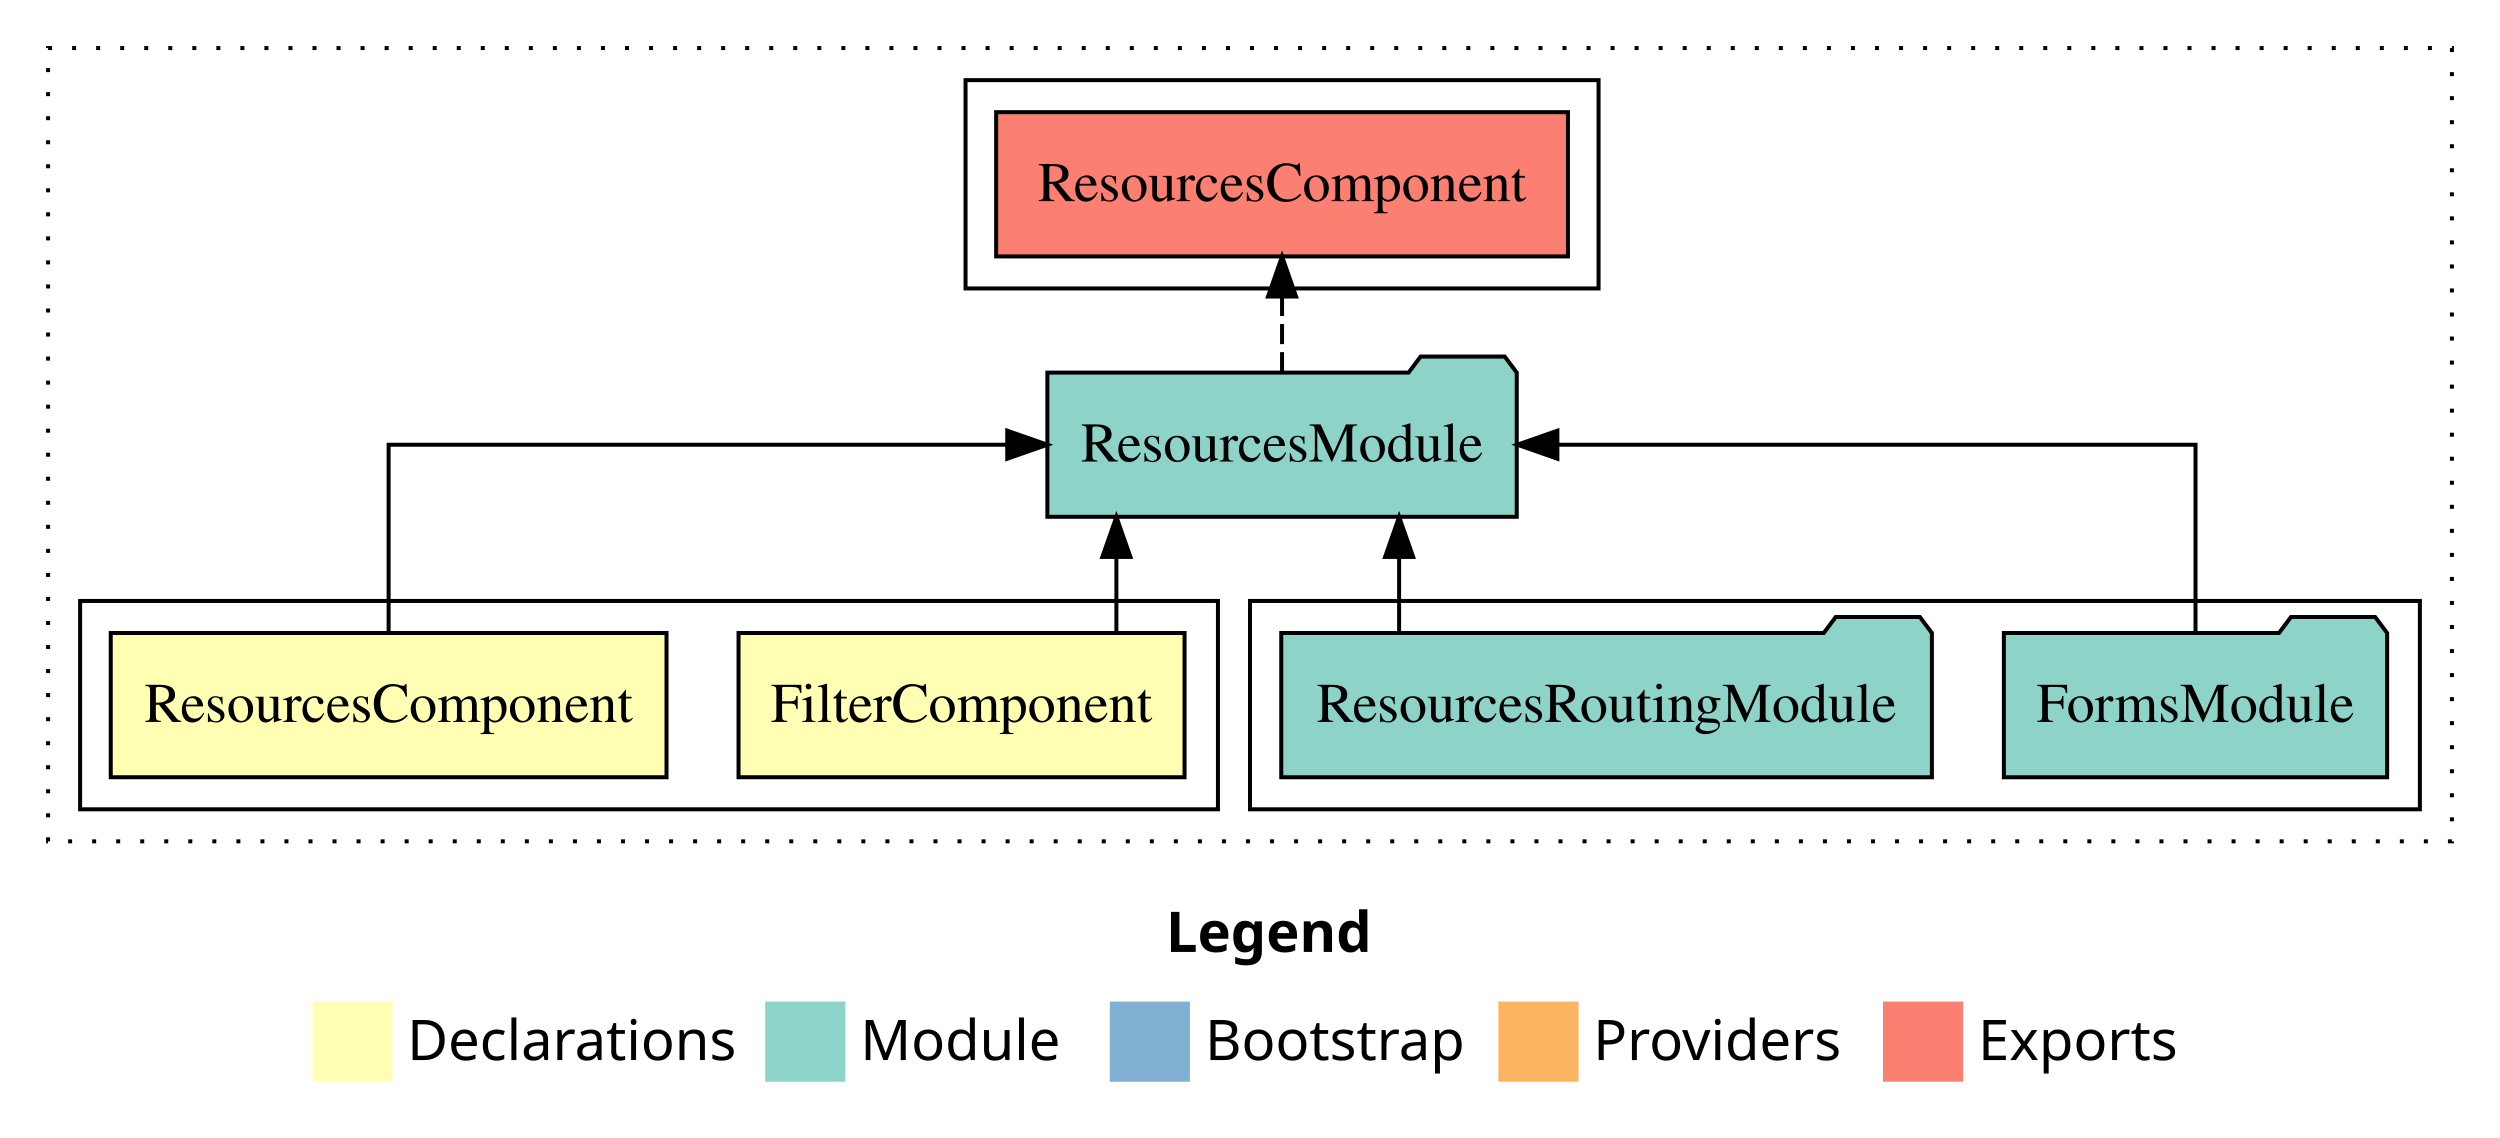
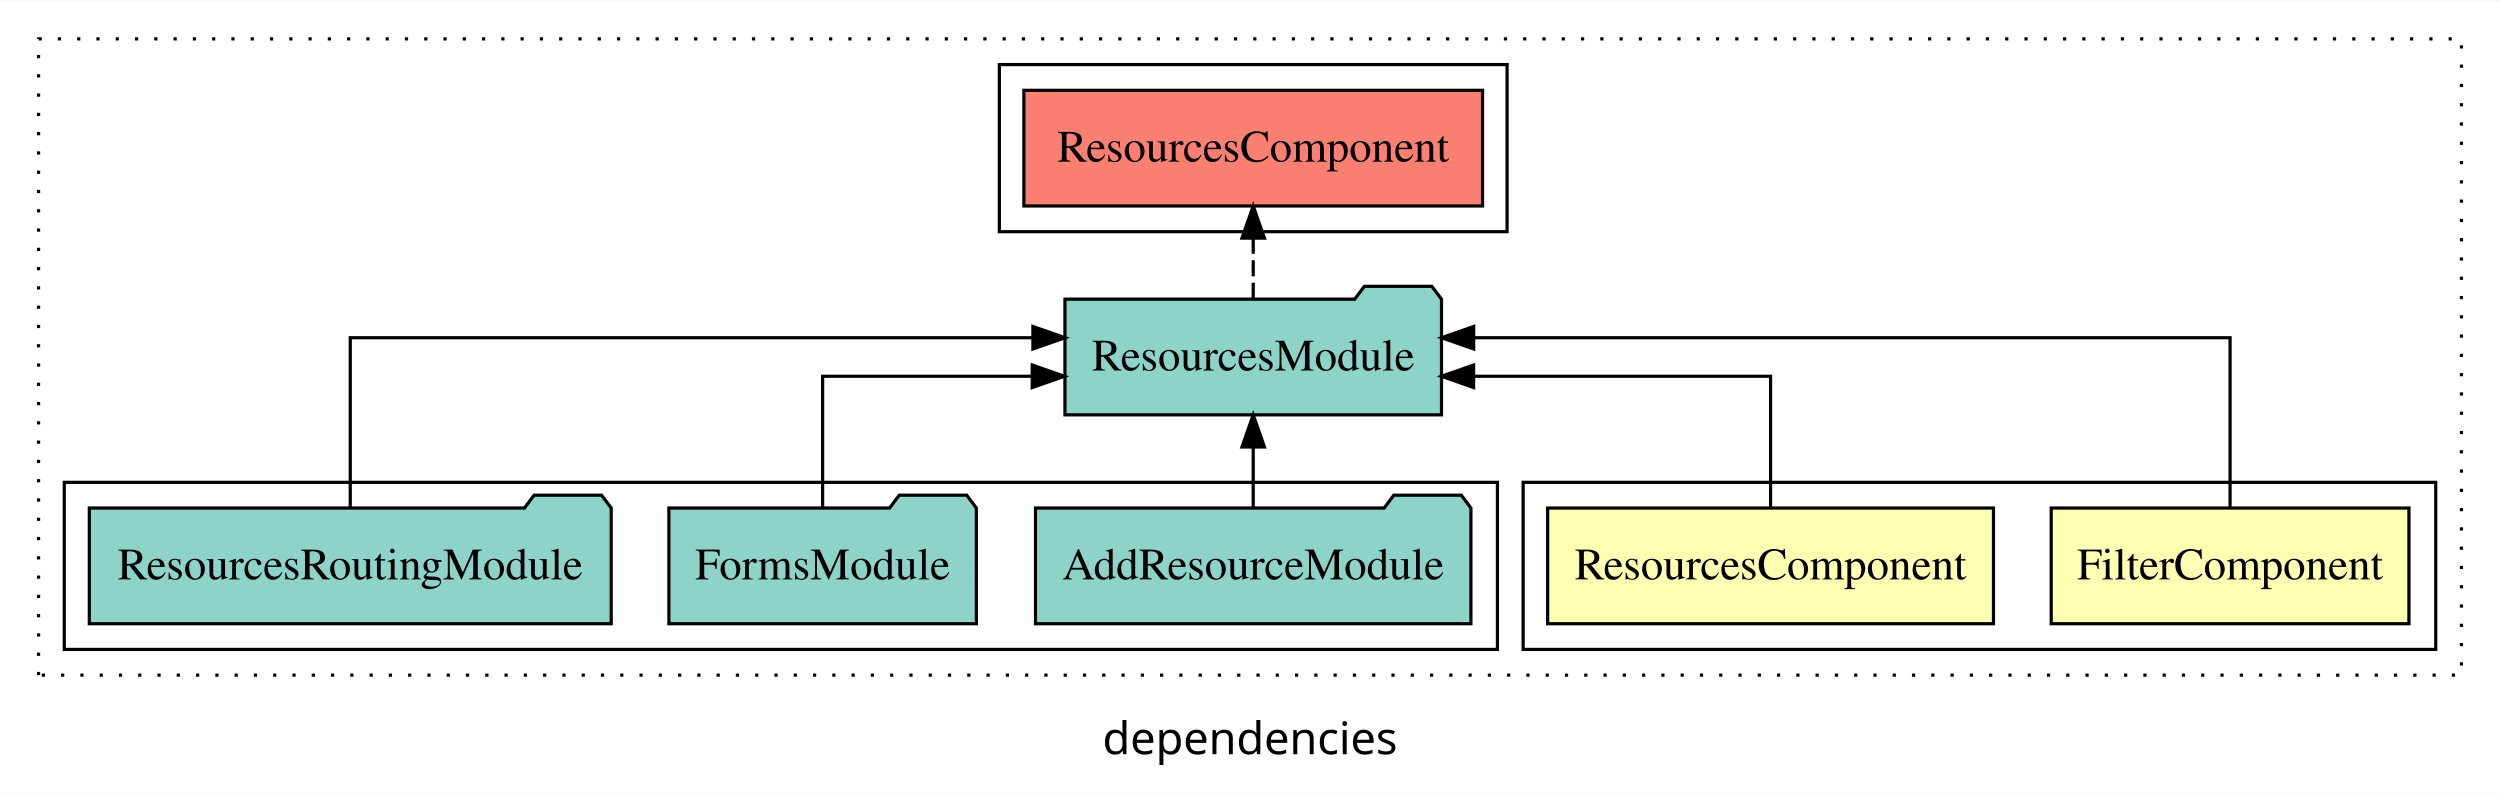
- <svg xmlns="http://www.w3.org/2000/svg" width="624pt" height="284pt" viewBox="0.00 0.00 624.00 284.00">
-   <g id="graph0" class="graph" transform="scale(1 1) rotate(0) translate(4 280)">
-     <polygon fill="white" stroke="transparent" points="-4,4 -4,-280 620,-280 620,4 -4,4" />
-     <text text-anchor="start" x="287.01" y="-42.4" font-family="sans-serif" font-weight="bold" font-size="14.00">Legend</text>
-     <polygon fill="#ffffb3" stroke="transparent" points="74,-10 74,-30 94,-30 94,-10 74,-10" />
-     <text text-anchor="start" x="97.63" y="-15.4" font-family="sans-serif" font-size="14.00">  Declarations</text>
-     <polygon fill="#8dd3c7" stroke="transparent" points="187,-10 187,-30 207,-30 207,-10 187,-10" />
-     <text text-anchor="start" x="210.73" y="-15.4" font-family="sans-serif" font-size="14.00">  Module</text>
-     <polygon fill="#80b1d3" stroke="transparent" points="273,-10 273,-30 293,-30 293,-10 273,-10" />
-     <text text-anchor="start" x="296.78" y="-15.4" font-family="sans-serif" font-size="14.00">  Bootstrap</text>
-     <polygon fill="#fdb462" stroke="transparent" points="370,-10 370,-30 390,-30 390,-10 370,-10" />
-     <text text-anchor="start" x="393.67" y="-15.4" font-family="sans-serif" font-size="14.00">  Providers</text>
-     <polygon fill="#fb8072" stroke="transparent" points="466,-10 466,-30 486,-30 486,-10 466,-10" />
-     <text text-anchor="start" x="489.73" y="-15.4" font-family="sans-serif" font-size="14.00">  Exports</text>
+ <svg xmlns="http://www.w3.org/2000/svg" width="778pt" height="247pt" viewBox="0.00 0.00 778.00 246.80">
+   <g id="graph0" class="graph" transform="scale(1 1) rotate(0) translate(4 242.8)">
+     <polygon fill="white" stroke="transparent" points="-4,4 -4,-242.8 774,-242.8 774,4 -4,4" />
+     <text text-anchor="middle" x="385" y="-8.2" font-family="sans-serif" font-size="14.00">dependencies</text>
    <g id="clust1" class="cluster">
-       <polygon fill="none" stroke="black" stroke-dasharray="1,5" points="8,-70 8,-268 608,-268 608,-70 8,-70" />
+       <polygon fill="none" stroke="black" stroke-dasharray="1,5" points="8,-32.8 8,-230.8 762,-230.8 762,-32.8 8,-32.8" />
+     </g>
+     <g id="clust2" class="cluster">
+       <polygon fill="none" stroke="black" points="470,-40.8 470,-92.8 754,-92.8 754,-40.8 470,-40.8" />
    </g>
    <g id="clust6" class="cluster">
-       <polygon fill="none" stroke="black" points="237,-208 237,-260 395,-260 395,-208 237,-208" />
+       <polygon fill="none" stroke="black" points="307,-170.8 307,-222.8 465,-222.8 465,-170.8 307,-170.8" />
    </g>
    <g id="clust5" class="cluster">
-       <polygon fill="none" stroke="black" points="308,-78 308,-130 600,-130 600,-78 308,-78" />
-     </g>
-     <g id="clust2" class="cluster">
-       <polygon fill="none" stroke="black" points="16,-78 16,-130 300,-130 300,-78 16,-78" />
+       <polygon fill="none" stroke="black" points="16,-40.8 16,-92.8 462,-92.8 462,-40.8 16,-40.8" />
    </g>
    <g id="node1" class="node">
-       <polygon fill="#ffffb3" stroke="black" points="291.66,-122 180.34,-122 180.34,-86 291.66,-86 291.66,-122" />
-       <text text-anchor="middle" x="236" y="-99.8" font-family="Times,serif" font-size="14.00">FilterComponent</text>
+       <polygon fill="#ffffb3" stroke="black" points="745.66,-84.8 634.34,-84.8 634.34,-48.8 745.66,-48.8 745.66,-84.8" />
+       <text text-anchor="middle" x="690" y="-62.6" font-family="Times,serif" font-size="14.00">FilterComponent</text>
    </g>
    <g id="node3" class="node">
-       <polygon fill="#8dd3c7" stroke="black" points="374.58,-187 371.58,-191 350.58,-191 347.58,-187 257.42,-187 257.42,-151 374.58,-151 374.58,-187" />
-       <text text-anchor="middle" x="316" y="-164.8" font-family="Times,serif" font-size="14.00">ResourcesModule</text>
+       <polygon fill="#8dd3c7" stroke="black" points="444.59,-149.8 441.59,-153.8 420.59,-153.8 417.59,-149.8 327.41,-149.8 327.41,-113.8 444.59,-113.8 444.59,-149.8" />
+       <text text-anchor="middle" x="386" y="-127.6" font-family="Times,serif" font-size="14.00">ResourcesModule</text>
    </g>
    <g id="edge1" class="edge">
-       <path fill="none" stroke="black" d="M274.65,-122.11C274.65,-122.11 274.65,-140.99 274.65,-140.99" />
-       <polygon fill="black" stroke="black" points="271.15,-140.99 274.65,-150.99 278.15,-140.99 271.15,-140.99" />
+       <path fill="none" stroke="black" d="M690,-85.08C690,-106.12 690,-137.8 690,-137.8 690,-137.8 454.61,-137.8 454.61,-137.8" />
+       <polygon fill="black" stroke="black" points="454.61,-134.3 444.61,-137.8 454.61,-141.3 454.61,-134.3" />
    </g>
    <g id="node2" class="node">
-       <polygon fill="#ffffb3" stroke="black" points="162.36,-122 23.64,-122 23.64,-86 162.36,-86 162.36,-122" />
-       <text text-anchor="middle" x="93" y="-99.8" font-family="Times,serif" font-size="14.00">ResourcesComponent</text>
+       <polygon fill="#ffffb3" stroke="black" points="616.37,-84.8 477.63,-84.8 477.63,-48.8 616.37,-48.8 616.37,-84.8" />
+       <text text-anchor="middle" x="547" y="-62.6" font-family="Times,serif" font-size="14.00">ResourcesComponent</text>
    </g>
    <g id="edge2" class="edge">
-       <path fill="none" stroke="black" d="M93,-122.11C93,-141.34 93,-169 93,-169 93,-169 247.41,-169 247.41,-169" />
-       <polygon fill="black" stroke="black" points="247.41,-172.5 257.41,-169 247.41,-165.5 247.41,-172.5" />
+       <path fill="none" stroke="black" d="M547,-84.82C547,-102.17 547,-125.8 547,-125.8 547,-125.8 454.58,-125.8 454.58,-125.8" />
+       <polygon fill="black" stroke="black" points="454.58,-122.3 444.58,-125.8 454.58,-129.3 454.58,-122.3" />
+     </g>
+     <g id="node7" class="node">
+       <polygon fill="#fb8072" stroke="black" points="457.37,-214.8 314.63,-214.8 314.63,-178.8 457.37,-178.8 457.37,-214.8" />
+       <text text-anchor="middle" x="386" y="-192.6" font-family="Times,serif" font-size="14.00">ResourcesComponent </text>
+     </g>
+     <g id="edge6" class="edge">
+       <path fill="none" stroke="black" stroke-dasharray="5,2" d="M386,-149.91C386,-149.91 386,-168.79 386,-168.79" />
+       <polygon fill="black" stroke="black" points="382.5,-168.79 386,-178.79 389.5,-168.79 382.5,-168.79" />
+     </g>
+     <g id="node4" class="node">
+       <polygon fill="#8dd3c7" stroke="black" points="453.75,-84.8 450.75,-88.8 429.75,-88.8 426.75,-84.8 318.25,-84.8 318.25,-48.8 453.75,-48.8 453.75,-84.8" />
+       <text text-anchor="middle" x="386" y="-62.6" font-family="Times,serif" font-size="14.00">AddResourceModule</text>
+     </g>
+     <g id="edge3" class="edge">
+       <path fill="none" stroke="black" d="M386,-84.91C386,-84.91 386,-103.79 386,-103.79" />
+       <polygon fill="black" stroke="black" points="382.5,-103.79 386,-113.79 389.5,-103.79 382.5,-103.79" />
+     </g>
+     <g id="node5" class="node">
+       <polygon fill="#8dd3c7" stroke="black" points="299.84,-84.8 296.84,-88.8 275.84,-88.8 272.84,-84.8 204.16,-84.8 204.16,-48.8 299.84,-48.8 299.84,-84.8" />
+       <text text-anchor="middle" x="252" y="-62.6" font-family="Times,serif" font-size="14.00">FormsModule</text>
+     </g>
+     <g id="edge4" class="edge">
+       <path fill="none" stroke="black" d="M252,-84.82C252,-102.17 252,-125.8 252,-125.8 252,-125.8 317.23,-125.8 317.23,-125.8" />
+       <polygon fill="black" stroke="black" points="317.23,-129.3 327.23,-125.8 317.23,-122.3 317.23,-129.3" />
    </g>
    <g id="node6" class="node">
-       <polygon fill="#fb8072" stroke="black" points="387.36,-252 244.64,-252 244.64,-216 387.36,-216 387.36,-252" />
-       <text text-anchor="middle" x="316" y="-229.8" font-family="Times,serif" font-size="14.00">ResourcesComponent </text>
+       <polygon fill="#8dd3c7" stroke="black" points="186.21,-84.8 183.21,-88.8 162.21,-88.8 159.21,-84.8 23.79,-84.8 23.79,-48.8 186.21,-48.8 186.21,-84.8" />
+       <text text-anchor="middle" x="105" y="-62.6" font-family="Times,serif" font-size="14.00">ResourcesRoutingModule</text>
    </g>
    <g id="edge5" class="edge">
-       <path fill="none" stroke="black" stroke-dasharray="5,2" d="M316,-187.11C316,-187.11 316,-205.99 316,-205.99" />
-       <polygon fill="black" stroke="black" points="312.5,-205.99 316,-215.99 319.5,-205.99 312.5,-205.99" />
-     </g>
-     <g id="node4" class="node">
-       <polygon fill="#8dd3c7" stroke="black" points="591.83,-122 588.83,-126 567.83,-126 564.83,-122 496.17,-122 496.17,-86 591.83,-86 591.83,-122" />
-       <text text-anchor="middle" x="544" y="-99.8" font-family="Times,serif" font-size="14.00">FormsModule</text>
-     </g>
-     <g id="edge3" class="edge">
-       <path fill="none" stroke="black" d="M544,-122.11C544,-141.34 544,-169 544,-169 544,-169 384.72,-169 384.72,-169" />
-       <polygon fill="black" stroke="black" points="384.72,-165.5 374.72,-169 384.72,-172.5 384.72,-165.5" />
-     </g>
-     <g id="node5" class="node">
-       <polygon fill="#8dd3c7" stroke="black" points="478.2,-122 475.2,-126 454.2,-126 451.2,-122 315.8,-122 315.8,-86 478.2,-86 478.2,-122" />
-       <text text-anchor="middle" x="397" y="-99.8" font-family="Times,serif" font-size="14.00">ResourcesRoutingModule</text>
-     </g>
-     <g id="edge4" class="edge">
-       <path fill="none" stroke="black" d="M345.22,-122.11C345.22,-122.11 345.22,-140.99 345.22,-140.99" />
-       <polygon fill="black" stroke="black" points="341.72,-140.99 345.22,-150.99 348.72,-140.99 341.72,-140.99" />
+       <path fill="none" stroke="black" d="M105,-85.08C105,-106.12 105,-137.8 105,-137.8 105,-137.8 317.44,-137.8 317.44,-137.8" />
+       <polygon fill="black" stroke="black" points="317.44,-141.3 327.44,-137.8 317.44,-134.3 317.44,-141.3" />
    </g>
  </g>
</svg>
